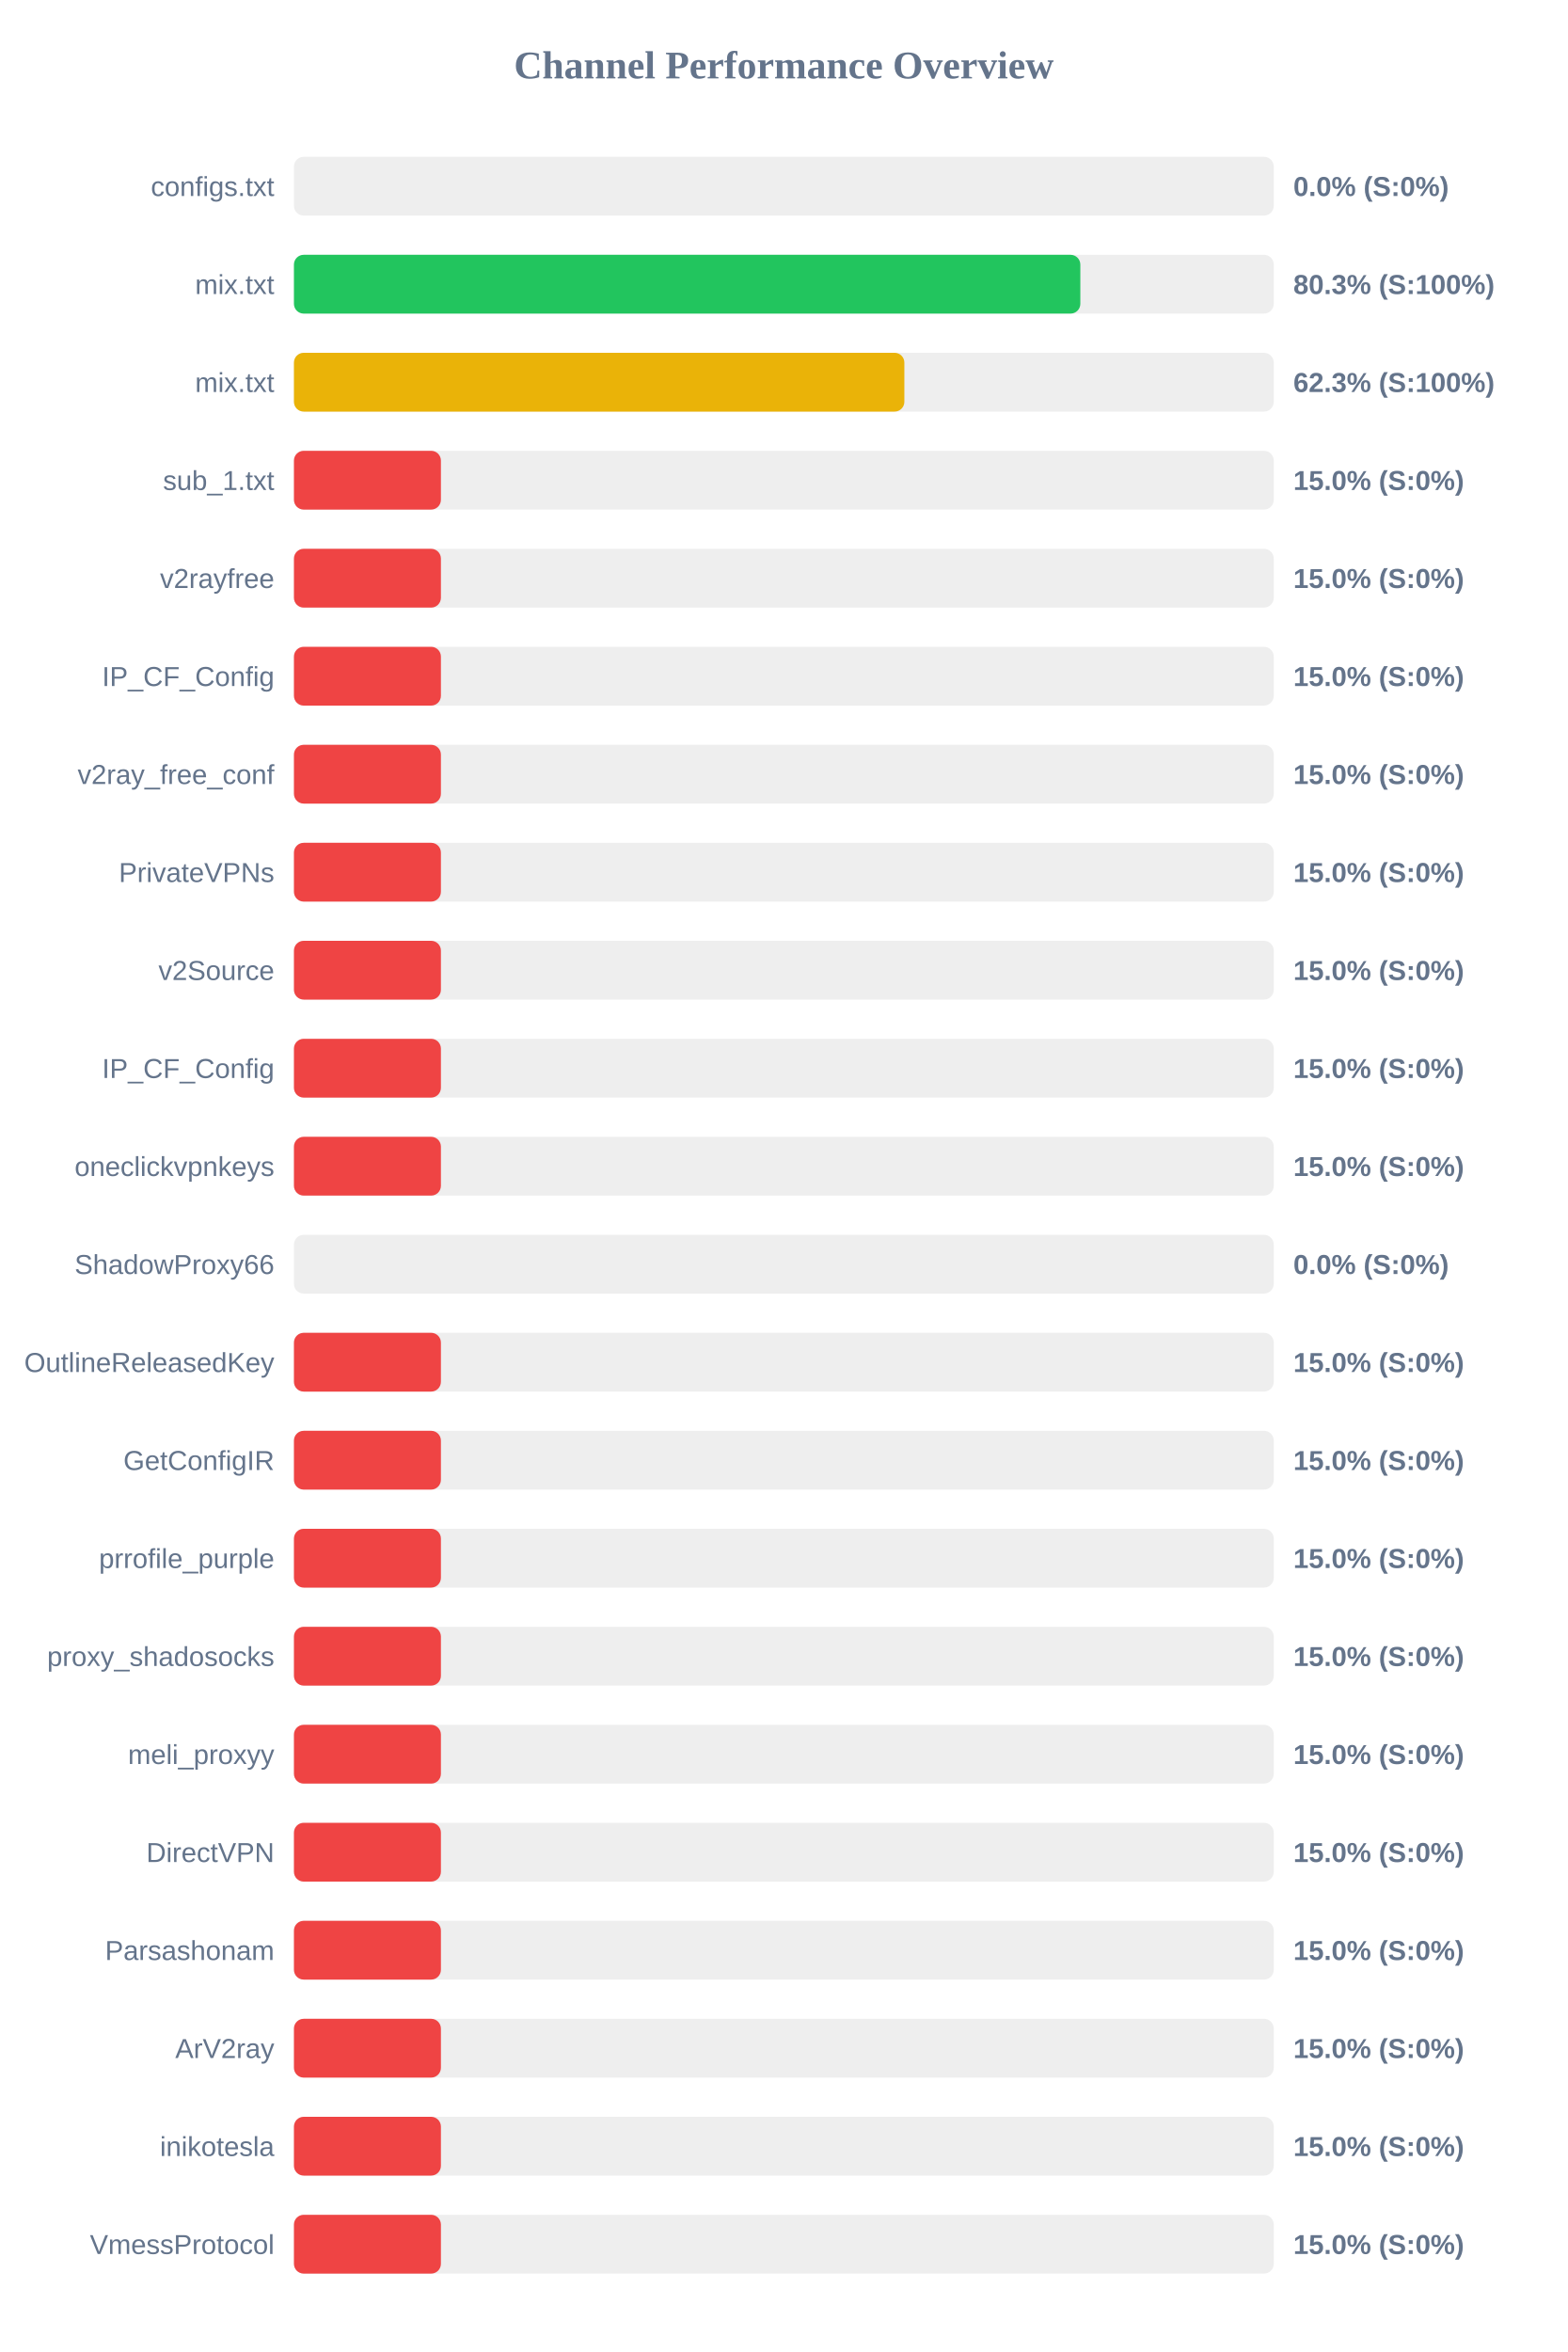
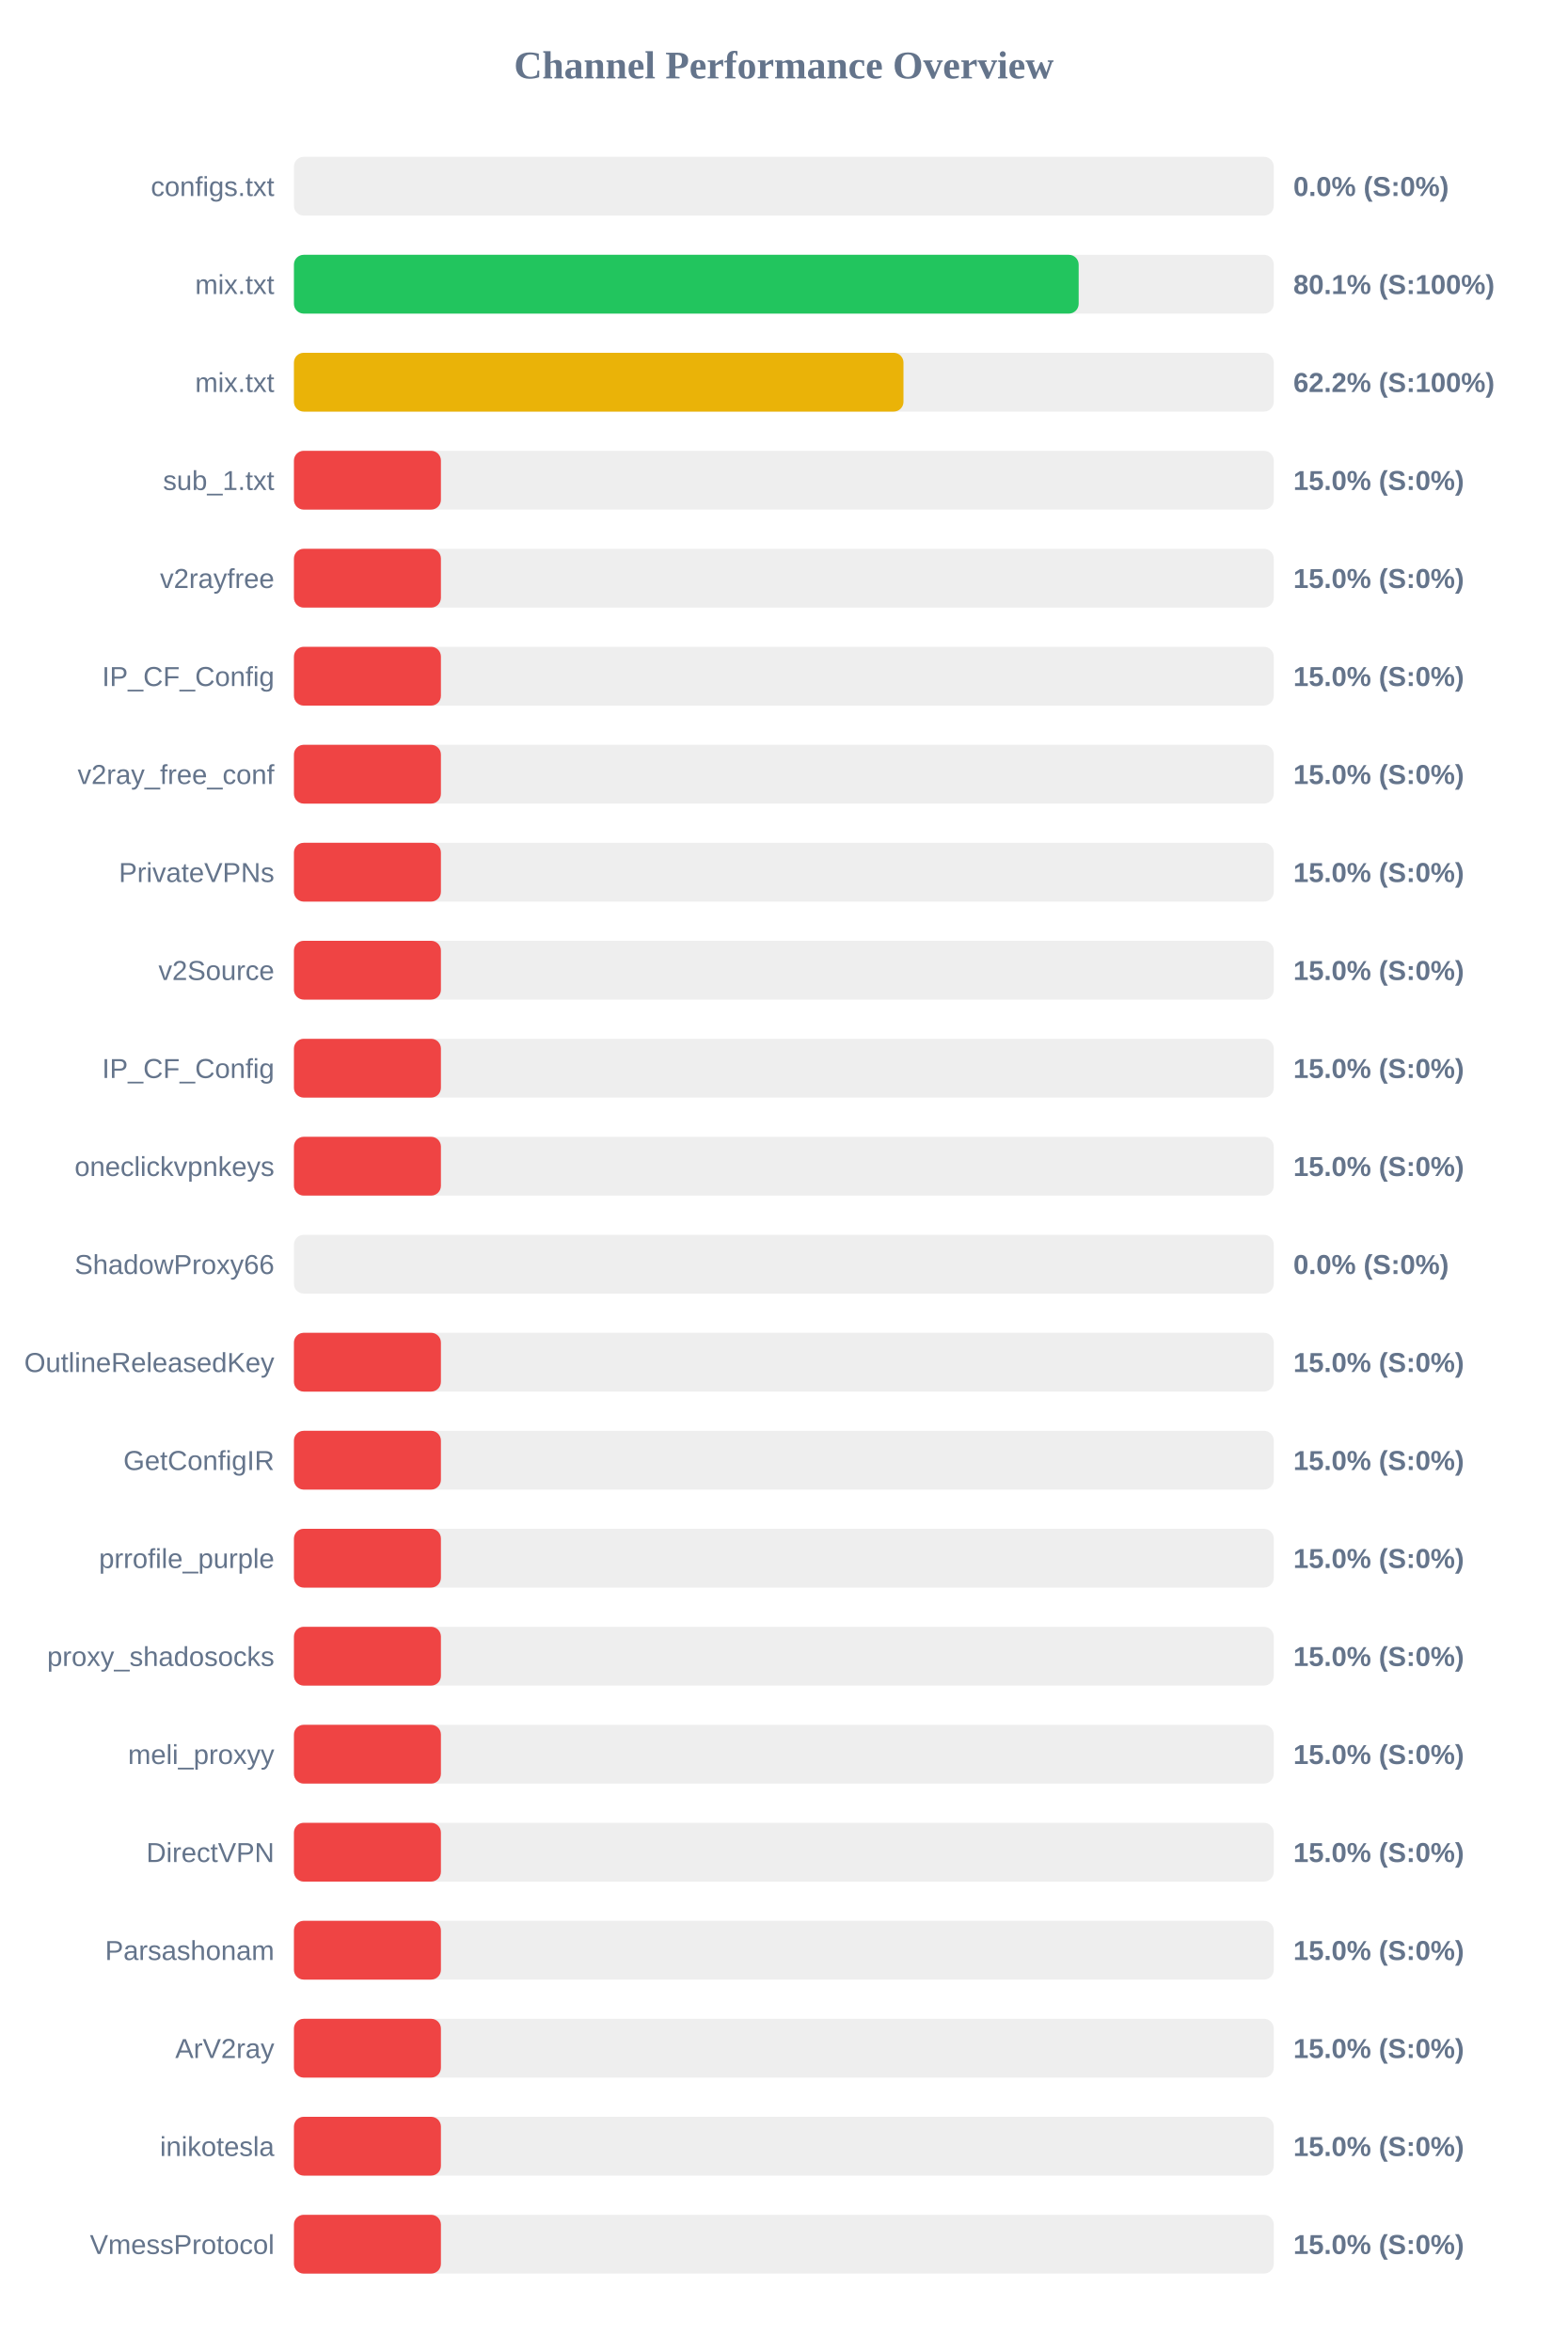
<svg xmlns="http://www.w3.org/2000/svg" width="800" height="1200" version="1.1">
  <style>
        .row { font: 14px Arial; fill: #64748b; }
        .score { font: bold 14px Arial; fill: #64748b; }
    </style>
  <text x="400" y="40" text-anchor="middle" font-size="20px" font-weight="bold" fill="#64748b">Channel Performance Overview</text>
  <rect x="150" y="80" width="500" height="30" fill="#eee" rx="5" />
  <rect x="150" y="80" width="0.0" height="30" fill="#ef4444" rx="5" />
  <text x="140" y="100" text-anchor="end" class="row">configs.txt</text>
  <text x="660" y="100" text-anchor="start" class="score">0.0% (S:0%)</text>
  <rect x="150" y="130" width="500" height="30" fill="#eee" rx="5" />
-   <rect x="150" y="130" width="401.3" height="30" fill="#22c55e" rx="5" />
+   <rect x="150" y="130" width="400.45" height="30" fill="#22c55e" rx="5" />
  <text x="140" y="150" text-anchor="end" class="row">mix.txt</text>
-   <text x="660" y="150" text-anchor="start" class="score">80.3% (S:100%)</text>
+   <text x="660" y="150" text-anchor="start" class="score">80.1% (S:100%)</text>
  <rect x="150" y="180" width="500" height="30" fill="#eee" rx="5" />
-   <rect x="150" y="180" width="311.5" height="30" fill="#eab308" rx="5" />
+   <rect x="150" y="180" width="311.05" height="30" fill="#eab308" rx="5" />
  <text x="140" y="200" text-anchor="end" class="row">mix.txt</text>
-   <text x="660" y="200" text-anchor="start" class="score">62.3% (S:100%)</text>
+   <text x="660" y="200" text-anchor="start" class="score">62.2% (S:100%)</text>
  <rect x="150" y="230" width="500" height="30" fill="#eee" rx="5" />
  <rect x="150" y="230" width="75.0" height="30" fill="#ef4444" rx="5" />
  <text x="140" y="250" text-anchor="end" class="row">sub_1.txt</text>
  <text x="660" y="250" text-anchor="start" class="score">15.0% (S:0%)</text>
  <rect x="150" y="280" width="500" height="30" fill="#eee" rx="5" />
  <rect x="150" y="280" width="75.0" height="30" fill="#ef4444" rx="5" />
  <text x="140" y="300" text-anchor="end" class="row">v2rayfree</text>
  <text x="660" y="300" text-anchor="start" class="score">15.0% (S:0%)</text>
  <rect x="150" y="330" width="500" height="30" fill="#eee" rx="5" />
  <rect x="150" y="330" width="75.0" height="30" fill="#ef4444" rx="5" />
  <text x="140" y="350" text-anchor="end" class="row">IP_CF_Config</text>
  <text x="660" y="350" text-anchor="start" class="score">15.0% (S:0%)</text>
  <rect x="150" y="380" width="500" height="30" fill="#eee" rx="5" />
  <rect x="150" y="380" width="75.0" height="30" fill="#ef4444" rx="5" />
  <text x="140" y="400" text-anchor="end" class="row">v2ray_free_conf</text>
  <text x="660" y="400" text-anchor="start" class="score">15.0% (S:0%)</text>
  <rect x="150" y="430" width="500" height="30" fill="#eee" rx="5" />
  <rect x="150" y="430" width="75.0" height="30" fill="#ef4444" rx="5" />
  <text x="140" y="450" text-anchor="end" class="row">PrivateVPNs</text>
  <text x="660" y="450" text-anchor="start" class="score">15.0% (S:0%)</text>
  <rect x="150" y="480" width="500" height="30" fill="#eee" rx="5" />
  <rect x="150" y="480" width="75.0" height="30" fill="#ef4444" rx="5" />
  <text x="140" y="500" text-anchor="end" class="row">v2Source</text>
  <text x="660" y="500" text-anchor="start" class="score">15.0% (S:0%)</text>
  <rect x="150" y="530" width="500" height="30" fill="#eee" rx="5" />
  <rect x="150" y="530" width="75.0" height="30" fill="#ef4444" rx="5" />
  <text x="140" y="550" text-anchor="end" class="row">IP_CF_Config</text>
  <text x="660" y="550" text-anchor="start" class="score">15.0% (S:0%)</text>
  <rect x="150" y="580" width="500" height="30" fill="#eee" rx="5" />
  <rect x="150" y="580" width="75.0" height="30" fill="#ef4444" rx="5" />
  <text x="140" y="600" text-anchor="end" class="row">oneclickvpnkeys</text>
  <text x="660" y="600" text-anchor="start" class="score">15.0% (S:0%)</text>
  <rect x="150" y="630" width="500" height="30" fill="#eee" rx="5" />
  <rect x="150" y="630" width="0.0" height="30" fill="#ef4444" rx="5" />
  <text x="140" y="650" text-anchor="end" class="row">ShadowProxy66</text>
  <text x="660" y="650" text-anchor="start" class="score">0.0% (S:0%)</text>
  <rect x="150" y="680" width="500" height="30" fill="#eee" rx="5" />
  <rect x="150" y="680" width="75.0" height="30" fill="#ef4444" rx="5" />
  <text x="140" y="700" text-anchor="end" class="row">OutlineReleasedKey</text>
  <text x="660" y="700" text-anchor="start" class="score">15.0% (S:0%)</text>
  <rect x="150" y="730" width="500" height="30" fill="#eee" rx="5" />
  <rect x="150" y="730" width="75.0" height="30" fill="#ef4444" rx="5" />
  <text x="140" y="750" text-anchor="end" class="row">GetConfigIR</text>
  <text x="660" y="750" text-anchor="start" class="score">15.0% (S:0%)</text>
  <rect x="150" y="780" width="500" height="30" fill="#eee" rx="5" />
  <rect x="150" y="780" width="75.0" height="30" fill="#ef4444" rx="5" />
  <text x="140" y="800" text-anchor="end" class="row">prrofile_purple</text>
  <text x="660" y="800" text-anchor="start" class="score">15.0% (S:0%)</text>
  <rect x="150" y="830" width="500" height="30" fill="#eee" rx="5" />
  <rect x="150" y="830" width="75.0" height="30" fill="#ef4444" rx="5" />
  <text x="140" y="850" text-anchor="end" class="row">proxy_shadosocks</text>
  <text x="660" y="850" text-anchor="start" class="score">15.0% (S:0%)</text>
  <rect x="150" y="880" width="500" height="30" fill="#eee" rx="5" />
  <rect x="150" y="880" width="75.0" height="30" fill="#ef4444" rx="5" />
  <text x="140" y="900" text-anchor="end" class="row">meli_proxyy</text>
  <text x="660" y="900" text-anchor="start" class="score">15.0% (S:0%)</text>
  <rect x="150" y="930" width="500" height="30" fill="#eee" rx="5" />
  <rect x="150" y="930" width="75.0" height="30" fill="#ef4444" rx="5" />
  <text x="140" y="950" text-anchor="end" class="row">DirectVPN</text>
  <text x="660" y="950" text-anchor="start" class="score">15.0% (S:0%)</text>
  <rect x="150" y="980" width="500" height="30" fill="#eee" rx="5" />
  <rect x="150" y="980" width="75.0" height="30" fill="#ef4444" rx="5" />
  <text x="140" y="1000" text-anchor="end" class="row">Parsashonam</text>
  <text x="660" y="1000" text-anchor="start" class="score">15.0% (S:0%)</text>
  <rect x="150" y="1030" width="500" height="30" fill="#eee" rx="5" />
  <rect x="150" y="1030" width="75.0" height="30" fill="#ef4444" rx="5" />
  <text x="140" y="1050" text-anchor="end" class="row">ArV2ray</text>
  <text x="660" y="1050" text-anchor="start" class="score">15.0% (S:0%)</text>
  <rect x="150" y="1080" width="500" height="30" fill="#eee" rx="5" />
  <rect x="150" y="1080" width="75.0" height="30" fill="#ef4444" rx="5" />
  <text x="140" y="1100" text-anchor="end" class="row">inikotesla</text>
  <text x="660" y="1100" text-anchor="start" class="score">15.0% (S:0%)</text>
  <rect x="150" y="1130" width="500" height="30" fill="#eee" rx="5" />
  <rect x="150" y="1130" width="75.0" height="30" fill="#ef4444" rx="5" />
  <text x="140" y="1150" text-anchor="end" class="row">VmessProtocol</text>
  <text x="660" y="1150" text-anchor="start" class="score">15.0% (S:0%)</text>
</svg>
